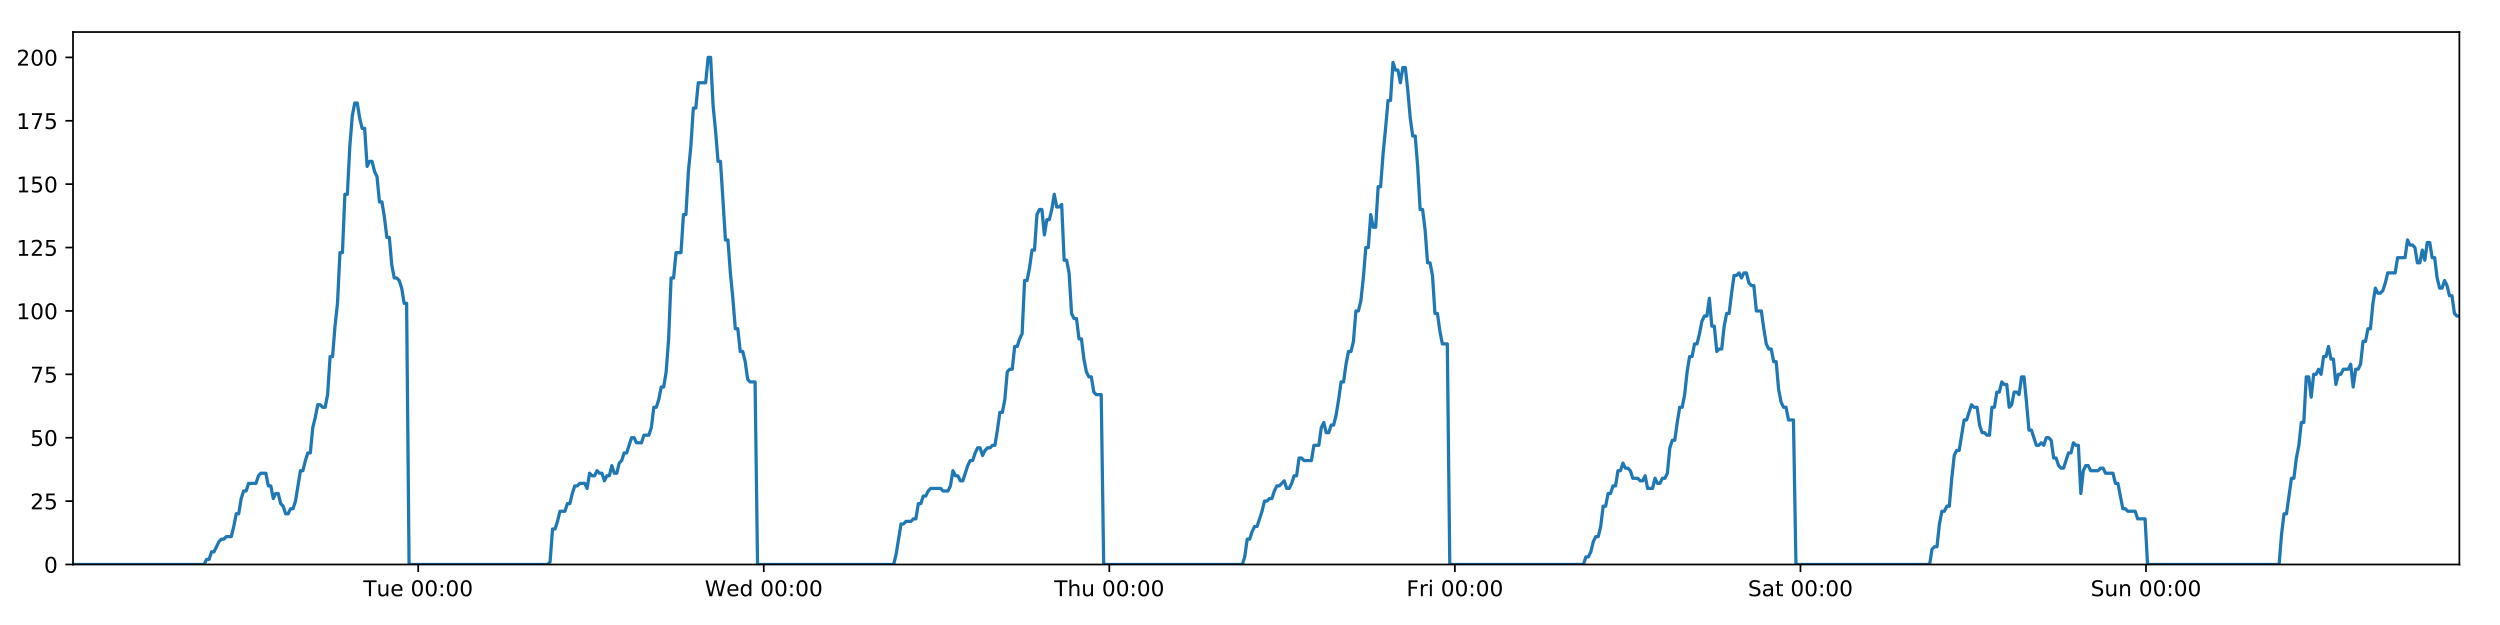
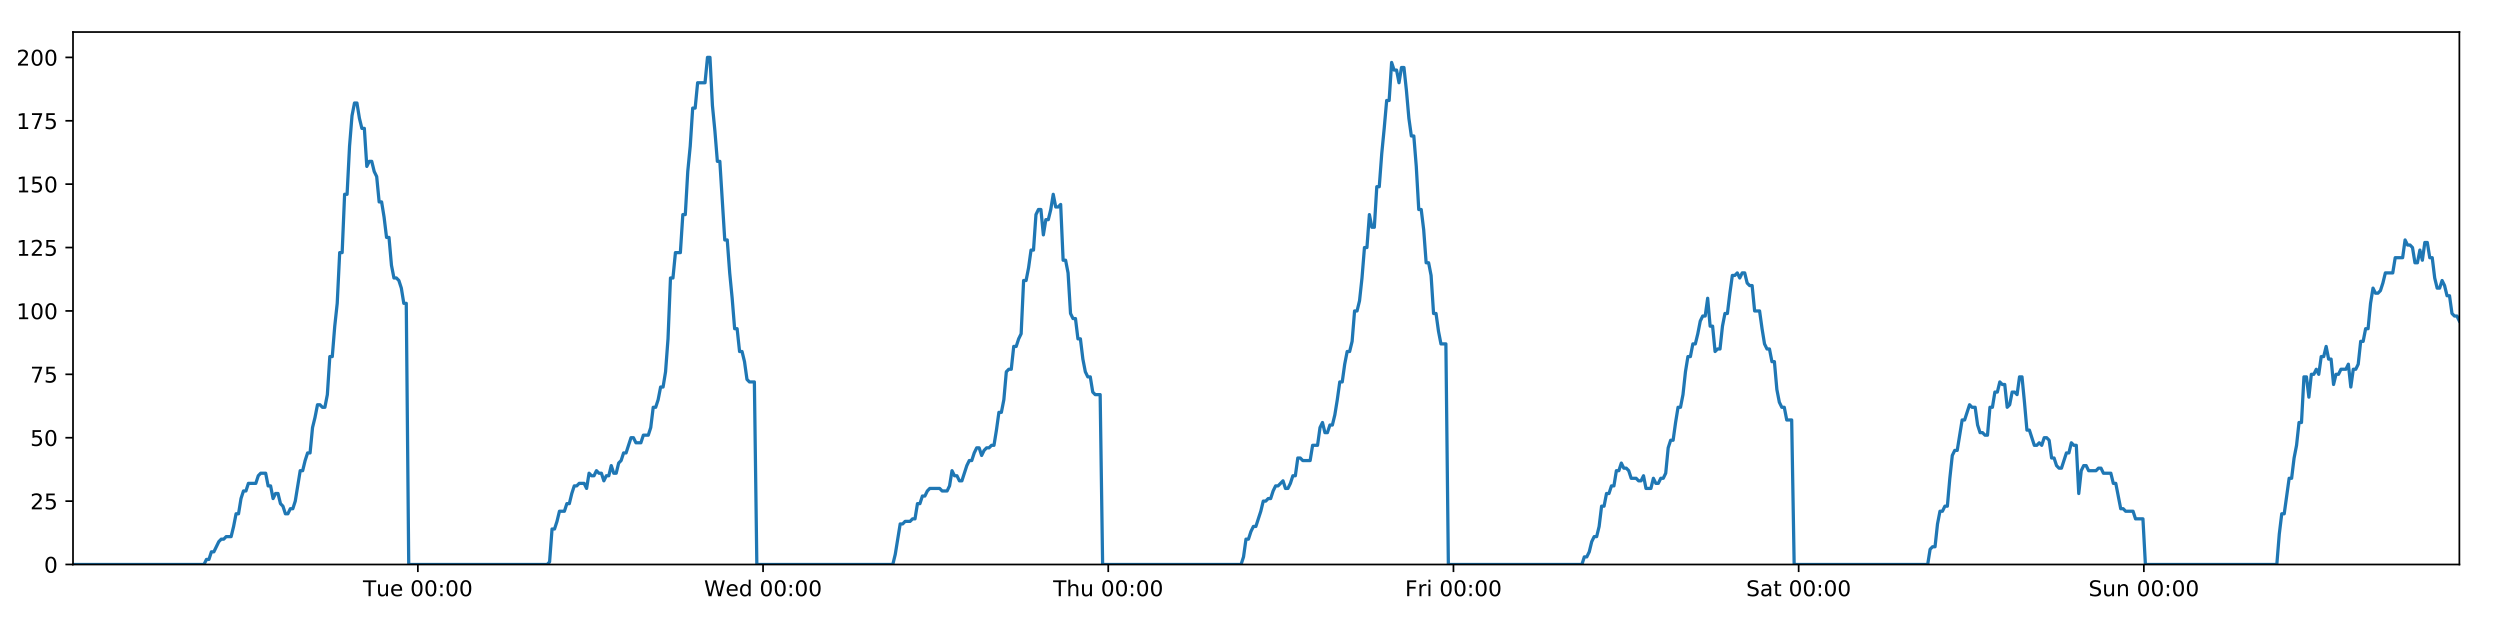
<svg xmlns="http://www.w3.org/2000/svg" xmlns:xlink="http://www.w3.org/1999/xlink" height="288pt" version="1.1" viewBox="0 0 1152 288" width="1152pt">
  <defs>
    <style type="text/css">
*{stroke-linecap:butt;stroke-linejoin:round;}
  </style>
  </defs>
  <g id="figure_1">
    <g id="patch_1">
      <path d="M 0 288  L 1152 288  L 1152 0  L 0 0  z " style="fill:#ffffff;" />
    </g>
    <g id="axes_1">
      <g id="patch_2">
        <path d="M 33.64 260.12  L 1133.28 260.12  L 1133.28 14.76  L 33.64 14.76  z " style="fill:#ffffff;" />
      </g>
      <g id="matplotlib.axis_1">
        <g id="xtick_1">
          <g id="line2d_1">
            <defs>
-               <path d="M 0 0  L 0 3.5  " id="mf02bcd160f" style="stroke:#000000;stroke-width:0.8;" />
-             </defs>
-             <g>
-               <use style="stroke:#000000;stroke-width:0.8;" x="192.711" xlink:href="#mf02bcd160f" y="260.12" />
+               <path d="M 0 0  L 0 3.5  " id="m66e4e13341" style="stroke:#000000;stroke-width:0.8;" />
+             </defs>
+             <g>
+               <use style="stroke:#000000;stroke-width:0.8;" x="192.547" xlink:href="#m66e4e13341" y="260.12" />
            </g>
          </g>
          <g id="text_1">
            <defs>
              <path d="M -0.297 72.906  L 61.375 72.906  L 61.375 64.594  L 35.5 64.594  L 35.5 0  L 25.594 0  L 25.594 64.594  L -0.297 64.594  z " id="DejaVuSans-84" />
              <path d="M 8.5 21.578  L 8.5 54.688  L 17.484 54.688  L 17.484 21.922  Q 17.484 14.156 20.5 10.266  Q 23.531 6.391 29.594 6.391  Q 36.859 6.391 41.078 11.031  Q 45.312 15.672 45.312 23.688  L 45.312 54.688  L 54.297 54.688  L 54.297 0  L 45.312 0  L 45.312 8.406  Q 42.047 3.422 37.719 1  Q 33.406 -1.422 27.688 -1.422  Q 18.266 -1.422 13.375 4.438  Q 8.5 10.297 8.5 21.578  z M 31.109 56  z " id="DejaVuSans-117" />
              <path d="M 56.203 29.594  L 56.203 25.203  L 14.891 25.203  Q 15.484 15.922 20.484 11.062  Q 25.484 6.203 34.422 6.203  Q 39.594 6.203 44.453 7.469  Q 49.312 8.734 54.109 11.281  L 54.109 2.781  Q 49.266 0.734 44.188 -0.344  Q 39.109 -1.422 33.891 -1.422  Q 20.797 -1.422 13.156 6.188  Q 5.516 13.812 5.516 26.812  Q 5.516 40.234 12.766 48.109  Q 20.016 56 32.328 56  Q 43.359 56 49.781 48.891  Q 56.203 41.797 56.203 29.594  z M 47.219 32.234  Q 47.125 39.594 43.094 43.984  Q 39.062 48.391 32.422 48.391  Q 24.906 48.391 20.391 44.141  Q 15.875 39.891 15.188 32.172  z " id="DejaVuSans-101" />
              <path id="DejaVuSans-32" />
              <path d="M 31.781 66.406  Q 24.172 66.406 20.328 58.906  Q 16.5 51.422 16.5 36.375  Q 16.5 21.391 20.328 13.891  Q 24.172 6.391 31.781 6.391  Q 39.453 6.391 43.281 13.891  Q 47.125 21.391 47.125 36.375  Q 47.125 51.422 43.281 58.906  Q 39.453 66.406 31.781 66.406  z M 31.781 74.219  Q 44.047 74.219 50.516 64.516  Q 56.984 54.828 56.984 36.375  Q 56.984 17.969 50.516 8.266  Q 44.047 -1.422 31.781 -1.422  Q 19.531 -1.422 13.062 8.266  Q 6.594 17.969 6.594 36.375  Q 6.594 54.828 13.062 64.516  Q 19.531 74.219 31.781 74.219  z " id="DejaVuSans-48" />
              <path d="M 11.719 12.406  L 22.016 12.406  L 22.016 0  L 11.719 0  z M 11.719 51.703  L 22.016 51.703  L 22.016 39.312  L 11.719 39.312  z " id="DejaVuSans-58" />
            </defs>
-             <g transform="translate(167.4256 274.7184)scale(0.1 -0.1)">
+             <g transform="translate(167.2611 274.7184)scale(0.1 -0.1)">
              <use xlink:href="#DejaVuSans-84" />
              <use x="60.85" xlink:href="#DejaVuSans-117" />
              <use x="124.229" xlink:href="#DejaVuSans-101" />
              <use x="185.752" xlink:href="#DejaVuSans-32" />
              <use x="217.539" xlink:href="#DejaVuSans-48" />
              <use x="281.162" xlink:href="#DejaVuSans-48" />
              <use x="344.785" xlink:href="#DejaVuSans-58" />
              <use x="378.477" xlink:href="#DejaVuSans-48" />
              <use x="442.1" xlink:href="#DejaVuSans-48" />
            </g>
          </g>
        </g>
        <g id="xtick_2">
          <g id="line2d_2">
            <g>
-               <use style="stroke:#000000;stroke-width:0.8;" x="351.944" xlink:href="#mf02bcd160f" y="260.12" />
+               <use style="stroke:#000000;stroke-width:0.8;" x="351.615" xlink:href="#m66e4e13341" y="260.12" />
            </g>
          </g>
          <g id="text_2">
            <defs>
              <path d="M 3.328 72.906  L 13.281 72.906  L 28.609 11.281  L 43.891 72.906  L 54.984 72.906  L 70.312 11.281  L 85.594 72.906  L 95.609 72.906  L 77.297 0  L 64.891 0  L 49.516 63.281  L 33.984 0  L 21.578 0  z " id="DejaVuSans-87" />
              <path d="M 45.406 46.391  L 45.406 75.984  L 54.391 75.984  L 54.391 0  L 45.406 0  L 45.406 8.203  Q 42.578 3.328 38.25 0.953  Q 33.938 -1.422 27.875 -1.422  Q 17.969 -1.422 11.734 6.484  Q 5.516 14.406 5.516 27.297  Q 5.516 40.188 11.734 48.094  Q 17.969 56 27.875 56  Q 33.938 56 38.25 53.625  Q 42.578 51.266 45.406 46.391  z M 14.797 27.297  Q 14.797 17.391 18.875 11.75  Q 22.953 6.109 30.078 6.109  Q 37.203 6.109 41.297 11.75  Q 45.406 17.391 45.406 27.297  Q 45.406 37.203 41.297 42.844  Q 37.203 48.484 30.078 48.484  Q 22.953 48.484 18.875 42.844  Q 14.797 37.203 14.797 27.297  z " id="DejaVuSans-100" />
            </defs>
-             <g transform="translate(324.7553 274.7184)scale(0.1 -0.1)">
+             <g transform="translate(324.4263 274.7184)scale(0.1 -0.1)">
              <use xlink:href="#DejaVuSans-87" />
              <use x="98.799" xlink:href="#DejaVuSans-101" />
              <use x="160.322" xlink:href="#DejaVuSans-100" />
              <use x="223.799" xlink:href="#DejaVuSans-32" />
              <use x="255.586" xlink:href="#DejaVuSans-48" />
              <use x="319.209" xlink:href="#DejaVuSans-48" />
              <use x="382.832" xlink:href="#DejaVuSans-58" />
              <use x="416.523" xlink:href="#DejaVuSans-48" />
              <use x="480.146" xlink:href="#DejaVuSans-48" />
            </g>
          </g>
        </g>
        <g id="xtick_3">
          <g id="line2d_3">
            <g>
-               <use style="stroke:#000000;stroke-width:0.8;" x="511.177" xlink:href="#mf02bcd160f" y="260.12" />
+               <use style="stroke:#000000;stroke-width:0.8;" x="510.684" xlink:href="#m66e4e13341" y="260.12" />
            </g>
          </g>
          <g id="text_3">
            <defs>
              <path d="M 54.891 33.016  L 54.891 0  L 45.906 0  L 45.906 32.719  Q 45.906 40.484 42.875 44.328  Q 39.844 48.188 33.797 48.188  Q 26.516 48.188 22.312 43.547  Q 18.109 38.922 18.109 30.906  L 18.109 0  L 9.078 0  L 9.078 75.984  L 18.109 75.984  L 18.109 46.188  Q 21.344 51.125 25.703 53.562  Q 30.078 56 35.797 56  Q 45.219 56 50.047 50.172  Q 54.891 44.344 54.891 33.016  z " id="DejaVuSans-104" />
            </defs>
-             <g transform="translate(485.7875 274.7184)scale(0.1 -0.1)">
+             <g transform="translate(485.2938 274.7184)scale(0.1 -0.1)">
              <use xlink:href="#DejaVuSans-84" />
              <use x="61.084" xlink:href="#DejaVuSans-104" />
              <use x="124.463" xlink:href="#DejaVuSans-117" />
              <use x="187.842" xlink:href="#DejaVuSans-32" />
              <use x="219.629" xlink:href="#DejaVuSans-48" />
              <use x="283.252" xlink:href="#DejaVuSans-48" />
              <use x="346.875" xlink:href="#DejaVuSans-58" />
              <use x="380.566" xlink:href="#DejaVuSans-48" />
              <use x="444.189" xlink:href="#DejaVuSans-48" />
            </g>
          </g>
        </g>
        <g id="xtick_4">
          <g id="line2d_4">
            <g>
-               <use style="stroke:#000000;stroke-width:0.8;" x="670.41" xlink:href="#mf02bcd160f" y="260.12" />
+               <use style="stroke:#000000;stroke-width:0.8;" x="669.752" xlink:href="#m66e4e13341" y="260.12" />
            </g>
          </g>
          <g id="text_4">
            <defs>
              <path d="M 9.812 72.906  L 51.703 72.906  L 51.703 64.594  L 19.672 64.594  L 19.672 43.109  L 48.578 43.109  L 48.578 34.812  L 19.672 34.812  L 19.672 0  L 9.812 0  z " id="DejaVuSans-70" />
              <path d="M 41.109 46.297  Q 39.594 47.172 37.812 47.578  Q 36.031 48 33.891 48  Q 26.266 48 22.188 43.047  Q 18.109 38.094 18.109 28.812  L 18.109 0  L 9.078 0  L 9.078 54.688  L 18.109 54.688  L 18.109 46.188  Q 20.953 51.172 25.484 53.578  Q 30.031 56 36.531 56  Q 37.453 56 38.578 55.875  Q 39.703 55.766 41.062 55.516  z " id="DejaVuSans-114" />
              <path d="M 9.422 54.688  L 18.406 54.688  L 18.406 0  L 9.422 0  z M 9.422 75.984  L 18.406 75.984  L 18.406 64.594  L 9.422 64.594  z " id="DejaVuSans-105" />
            </defs>
-             <g transform="translate(648.0969 274.7184)scale(0.1 -0.1)">
+             <g transform="translate(647.4387 274.7184)scale(0.1 -0.1)">
              <use xlink:href="#DejaVuSans-70" />
              <use x="57.41" xlink:href="#DejaVuSans-114" />
              <use x="98.523" xlink:href="#DejaVuSans-105" />
              <use x="126.307" xlink:href="#DejaVuSans-32" />
              <use x="158.094" xlink:href="#DejaVuSans-48" />
              <use x="221.717" xlink:href="#DejaVuSans-48" />
              <use x="285.34" xlink:href="#DejaVuSans-58" />
              <use x="319.031" xlink:href="#DejaVuSans-48" />
              <use x="382.654" xlink:href="#DejaVuSans-48" />
            </g>
          </g>
        </g>
        <g id="xtick_5">
          <g id="line2d_5">
            <g>
-               <use style="stroke:#000000;stroke-width:0.8;" x="829.643" xlink:href="#mf02bcd160f" y="260.12" />
+               <use style="stroke:#000000;stroke-width:0.8;" x="828.82" xlink:href="#m66e4e13341" y="260.12" />
            </g>
          </g>
          <g id="text_5">
            <defs>
              <path d="M 53.516 70.516  L 53.516 60.891  Q 47.906 63.578 42.922 64.891  Q 37.938 66.219 33.297 66.219  Q 25.25 66.219 20.875 63.094  Q 16.5 59.969 16.5 54.203  Q 16.5 49.359 19.406 46.891  Q 22.312 44.438 30.422 42.922  L 36.375 41.703  Q 47.406 39.594 52.656 34.297  Q 57.906 29 57.906 20.125  Q 57.906 9.516 50.797 4.047  Q 43.703 -1.422 29.984 -1.422  Q 24.812 -1.422 18.969 -0.25  Q 13.141 0.922 6.891 3.219  L 6.891 13.375  Q 12.891 10.016 18.656 8.297  Q 24.422 6.594 29.984 6.594  Q 38.422 6.594 43.016 9.906  Q 47.609 13.234 47.609 19.391  Q 47.609 24.75 44.312 27.781  Q 41.016 30.812 33.5 32.328  L 27.484 33.5  Q 16.453 35.688 11.516 40.375  Q 6.594 45.062 6.594 53.422  Q 6.594 63.094 13.406 68.656  Q 20.219 74.219 32.172 74.219  Q 37.312 74.219 42.625 73.281  Q 47.953 72.359 53.516 70.516  z " id="DejaVuSans-83" />
              <path d="M 34.281 27.484  Q 23.391 27.484 19.188 25  Q 14.984 22.516 14.984 16.5  Q 14.984 11.719 18.141 8.906  Q 21.297 6.109 26.703 6.109  Q 34.188 6.109 38.703 11.406  Q 43.219 16.703 43.219 25.484  L 43.219 27.484  z M 52.203 31.203  L 52.203 0  L 43.219 0  L 43.219 8.297  Q 40.141 3.328 35.547 0.953  Q 30.953 -1.422 24.312 -1.422  Q 15.922 -1.422 10.953 3.297  Q 6 8.016 6 15.922  Q 6 25.141 12.172 29.828  Q 18.359 34.516 30.609 34.516  L 43.219 34.516  L 43.219 35.406  Q 43.219 41.609 39.141 45  Q 35.062 48.391 27.688 48.391  Q 23 48.391 18.547 47.266  Q 14.109 46.141 10.016 43.891  L 10.016 52.203  Q 14.938 54.109 19.578 55.047  Q 24.219 56 28.609 56  Q 40.484 56 46.344 49.844  Q 52.203 43.703 52.203 31.203  z " id="DejaVuSans-97" />
              <path d="M 18.312 70.219  L 18.312 54.688  L 36.812 54.688  L 36.812 47.703  L 18.312 47.703  L 18.312 18.016  Q 18.312 11.328 20.141 9.422  Q 21.969 7.516 27.594 7.516  L 36.812 7.516  L 36.812 0  L 27.594 0  Q 17.188 0 13.234 3.875  Q 9.281 7.766 9.281 18.016  L 9.281 47.703  L 2.688 47.703  L 2.688 54.688  L 9.281 54.688  L 9.281 70.219  z " id="DejaVuSans-116" />
            </defs>
-             <g transform="translate(805.4462 274.7184)scale(0.1 -0.1)">
+             <g transform="translate(804.6234 274.7184)scale(0.1 -0.1)">
              <use xlink:href="#DejaVuSans-83" />
              <use x="63.477" xlink:href="#DejaVuSans-97" />
              <use x="124.756" xlink:href="#DejaVuSans-116" />
              <use x="163.965" xlink:href="#DejaVuSans-32" />
              <use x="195.752" xlink:href="#DejaVuSans-48" />
              <use x="259.375" xlink:href="#DejaVuSans-48" />
              <use x="322.998" xlink:href="#DejaVuSans-58" />
              <use x="356.689" xlink:href="#DejaVuSans-48" />
              <use x="420.312" xlink:href="#DejaVuSans-48" />
            </g>
          </g>
        </g>
        <g id="xtick_6">
          <g id="line2d_6">
            <g>
-               <use style="stroke:#000000;stroke-width:0.8;" x="988.876" xlink:href="#mf02bcd160f" y="260.12" />
+               <use style="stroke:#000000;stroke-width:0.8;" x="987.889" xlink:href="#m66e4e13341" y="260.12" />
            </g>
          </g>
          <g id="text_6">
            <defs>
              <path d="M 54.891 33.016  L 54.891 0  L 45.906 0  L 45.906 32.719  Q 45.906 40.484 42.875 44.328  Q 39.844 48.188 33.797 48.188  Q 26.516 48.188 22.312 43.547  Q 18.109 38.922 18.109 30.906  L 18.109 0  L 9.078 0  L 9.078 54.688  L 18.109 54.688  L 18.109 46.188  Q 21.344 51.125 25.703 53.562  Q 30.078 56 35.797 56  Q 45.219 56 50.047 50.172  Q 54.891 44.344 54.891 33.016  z " id="DejaVuSans-110" />
            </defs>
-             <g transform="translate(963.3659 274.7184)scale(0.1 -0.1)">
+             <g transform="translate(962.3785 274.7184)scale(0.1 -0.1)">
              <use xlink:href="#DejaVuSans-83" />
              <use x="63.477" xlink:href="#DejaVuSans-117" />
              <use x="126.855" xlink:href="#DejaVuSans-110" />
              <use x="190.234" xlink:href="#DejaVuSans-32" />
              <use x="222.021" xlink:href="#DejaVuSans-48" />
              <use x="285.645" xlink:href="#DejaVuSans-48" />
              <use x="349.268" xlink:href="#DejaVuSans-58" />
              <use x="382.959" xlink:href="#DejaVuSans-48" />
              <use x="446.582" xlink:href="#DejaVuSans-48" />
            </g>
          </g>
        </g>
      </g>
      <g id="matplotlib.axis_2">
        <g id="ytick_1">
          <g id="line2d_7">
            <defs>
-               <path d="M 0 0  L -3.5 0  " id="mcbdf813f24" style="stroke:#000000;stroke-width:0.8;" />
-             </defs>
-             <g>
-               <use style="stroke:#000000;stroke-width:0.8;" x="33.64" xlink:href="#mcbdf813f24" y="260.12" />
+               <path d="M 0 0  L -3.5 0  " id="m894559ba99" style="stroke:#000000;stroke-width:0.8;" />
+             </defs>
+             <g>
+               <use style="stroke:#000000;stroke-width:0.8;" x="33.64" xlink:href="#m894559ba99" y="260.12" />
            </g>
          </g>
          <g id="text_7">
            <g transform="translate(20.2775 263.9192)scale(0.1 -0.1)">
              <use xlink:href="#DejaVuSans-48" />
            </g>
          </g>
        </g>
        <g id="ytick_2">
          <g id="line2d_8">
            <g>
-               <use style="stroke:#000000;stroke-width:0.8;" x="33.64" xlink:href="#mcbdf813f24" y="230.91" />
+               <use style="stroke:#000000;stroke-width:0.8;" x="33.64" xlink:href="#m894559ba99" y="230.91" />
            </g>
          </g>
          <g id="text_8">
            <defs>
              <path d="M 19.188 8.297  L 53.609 8.297  L 53.609 0  L 7.328 0  L 7.328 8.297  Q 12.938 14.109 22.625 23.891  Q 32.328 33.688 34.812 36.531  Q 39.547 41.844 41.422 45.531  Q 43.312 49.219 43.312 52.781  Q 43.312 58.594 39.234 62.25  Q 35.156 65.922 28.609 65.922  Q 23.969 65.922 18.812 64.312  Q 13.672 62.703 7.812 59.422  L 7.812 69.391  Q 13.766 71.781 18.938 73  Q 24.125 74.219 28.422 74.219  Q 39.75 74.219 46.484 68.547  Q 53.219 62.891 53.219 53.422  Q 53.219 48.922 51.531 44.891  Q 49.859 40.875 45.406 35.406  Q 44.188 33.984 37.641 27.219  Q 31.109 20.453 19.188 8.297  z " id="DejaVuSans-50" />
              <path d="M 10.797 72.906  L 49.516 72.906  L 49.516 64.594  L 19.828 64.594  L 19.828 46.734  Q 21.969 47.469 24.109 47.828  Q 26.266 48.188 28.422 48.188  Q 40.625 48.188 47.75 41.5  Q 54.891 34.812 54.891 23.391  Q 54.891 11.625 47.562 5.094  Q 40.234 -1.422 26.906 -1.422  Q 22.312 -1.422 17.547 -0.641  Q 12.797 0.141 7.719 1.703  L 7.719 11.625  Q 12.109 9.234 16.797 8.062  Q 21.484 6.891 26.703 6.891  Q 35.156 6.891 40.078 11.328  Q 45.016 15.766 45.016 23.391  Q 45.016 31 40.078 35.438  Q 35.156 39.891 26.703 39.891  Q 22.75 39.891 18.812 39.016  Q 14.891 38.141 10.797 36.281  z " id="DejaVuSans-53" />
            </defs>
            <g transform="translate(13.915 234.7097)scale(0.1 -0.1)">
              <use xlink:href="#DejaVuSans-50" />
              <use x="63.623" xlink:href="#DejaVuSans-53" />
            </g>
          </g>
        </g>
        <g id="ytick_3">
          <g id="line2d_9">
            <g>
-               <use style="stroke:#000000;stroke-width:0.8;" x="33.64" xlink:href="#mcbdf813f24" y="201.701" />
+               <use style="stroke:#000000;stroke-width:0.8;" x="33.64" xlink:href="#m894559ba99" y="201.701" />
            </g>
          </g>
          <g id="text_9">
            <g transform="translate(13.915 205.5002)scale(0.1 -0.1)">
              <use xlink:href="#DejaVuSans-53" />
              <use x="63.623" xlink:href="#DejaVuSans-48" />
            </g>
          </g>
        </g>
        <g id="ytick_4">
          <g id="line2d_10">
            <g>
-               <use style="stroke:#000000;stroke-width:0.8;" x="33.64" xlink:href="#mcbdf813f24" y="172.491" />
+               <use style="stroke:#000000;stroke-width:0.8;" x="33.64" xlink:href="#m894559ba99" y="172.491" />
            </g>
          </g>
          <g id="text_10">
            <defs>
              <path d="M 8.203 72.906  L 55.078 72.906  L 55.078 68.703  L 28.609 0  L 18.312 0  L 43.219 64.594  L 8.203 64.594  z " id="DejaVuSans-55" />
            </defs>
            <g transform="translate(13.915 176.2906)scale(0.1 -0.1)">
              <use xlink:href="#DejaVuSans-55" />
              <use x="63.623" xlink:href="#DejaVuSans-53" />
            </g>
          </g>
        </g>
        <g id="ytick_5">
          <g id="line2d_11">
            <g>
-               <use style="stroke:#000000;stroke-width:0.8;" x="33.64" xlink:href="#mcbdf813f24" y="143.282" />
+               <use style="stroke:#000000;stroke-width:0.8;" x="33.64" xlink:href="#m894559ba99" y="143.282" />
            </g>
          </g>
          <g id="text_11">
            <defs>
              <path d="M 12.406 8.297  L 28.516 8.297  L 28.516 63.922  L 10.984 60.406  L 10.984 69.391  L 28.422 72.906  L 38.281 72.906  L 38.281 8.297  L 54.391 8.297  L 54.391 0  L 12.406 0  z " id="DejaVuSans-49" />
            </defs>
            <g transform="translate(7.5525 147.0811)scale(0.1 -0.1)">
              <use xlink:href="#DejaVuSans-49" />
              <use x="63.623" xlink:href="#DejaVuSans-48" />
              <use x="127.246" xlink:href="#DejaVuSans-48" />
            </g>
          </g>
        </g>
        <g id="ytick_6">
          <g id="line2d_12">
            <g>
-               <use style="stroke:#000000;stroke-width:0.8;" x="33.64" xlink:href="#mcbdf813f24" y="114.072" />
+               <use style="stroke:#000000;stroke-width:0.8;" x="33.64" xlink:href="#m894559ba99" y="114.072" />
            </g>
          </g>
          <g id="text_12">
            <g transform="translate(7.5525 117.8716)scale(0.1 -0.1)">
              <use xlink:href="#DejaVuSans-49" />
              <use x="63.623" xlink:href="#DejaVuSans-50" />
              <use x="127.246" xlink:href="#DejaVuSans-53" />
            </g>
          </g>
        </g>
        <g id="ytick_7">
          <g id="line2d_13">
            <g>
-               <use style="stroke:#000000;stroke-width:0.8;" x="33.64" xlink:href="#mcbdf813f24" y="84.863" />
+               <use style="stroke:#000000;stroke-width:0.8;" x="33.64" xlink:href="#m894559ba99" y="84.863" />
            </g>
          </g>
          <g id="text_13">
            <g transform="translate(7.5525 88.66208)scale(0.1 -0.1)">
              <use xlink:href="#DejaVuSans-49" />
              <use x="63.623" xlink:href="#DejaVuSans-53" />
              <use x="127.246" xlink:href="#DejaVuSans-48" />
            </g>
          </g>
        </g>
        <g id="ytick_8">
          <g id="line2d_14">
            <g>
-               <use style="stroke:#000000;stroke-width:0.8;" x="33.64" xlink:href="#mcbdf813f24" y="55.653" />
+               <use style="stroke:#000000;stroke-width:0.8;" x="33.64" xlink:href="#m894559ba99" y="55.653" />
            </g>
          </g>
          <g id="text_14">
            <g transform="translate(7.5525 59.45255)scale(0.1 -0.1)">
              <use xlink:href="#DejaVuSans-49" />
              <use x="63.623" xlink:href="#DejaVuSans-55" />
              <use x="127.246" xlink:href="#DejaVuSans-53" />
            </g>
          </g>
        </g>
        <g id="ytick_9">
          <g id="line2d_15">
            <g>
-               <use style="stroke:#000000;stroke-width:0.8;" x="33.64" xlink:href="#mcbdf813f24" y="26.444" />
+               <use style="stroke:#000000;stroke-width:0.8;" x="33.64" xlink:href="#m894559ba99" y="26.444" />
            </g>
          </g>
          <g id="text_15">
            <g transform="translate(7.5525 30.24303)scale(0.1 -0.1)">
              <use xlink:href="#DejaVuSans-50" />
              <use x="63.623" xlink:href="#DejaVuSans-48" />
              <use x="127.246" xlink:href="#DejaVuSans-48" />
            </g>
          </g>
        </g>
      </g>
      <g id="line2d_16">
-         <path clip-path="url(#p387ef2ce80)" d="M 33.64 260.12  L 94.06 260.12  L 95.198 257.783  L 96.337 257.783  L 97.476 254.278  L 98.615 254.278  L 100.891 249.605  L 102.029 248.436  L 103.167 248.436  L 104.305 247.268  L 106.581 247.268  L 107.719 242.594  L 108.857 236.752  L 109.994 236.752  L 111.132 229.742  L 112.272 226.237  L 113.41 226.237  L 114.548 222.732  L 117.961 222.732  L 119.098 219.227  L 120.235 218.058  L 122.511 218.058  L 123.649 223.9  L 124.787 223.9  L 125.926 229.742  L 127.063 227.405  L 128.202 227.405  L 129.339 232.079  L 130.476 233.247  L 131.615 236.752  L 132.753 236.752  L 133.892 234.416  L 135.029 234.416  L 136.166 230.91  L 138.441 216.89  L 139.578 216.89  L 140.715 212.216  L 141.853 208.711  L 142.992 208.711  L 144.13 197.027  L 145.272 192.354  L 146.414 186.512  L 147.551 186.512  L 148.689 187.68  L 149.826 187.68  L 150.964 181.838  L 152.102 164.313  L 153.239 164.313  L 154.376 150.292  L 155.515 139.777  L 156.653 116.409  L 157.79 116.409  L 158.927 89.536  L 160.067 89.536  L 161.204 67.337  L 162.341 53.317  L 163.478 47.475  L 164.615 47.475  L 165.752 54.485  L 166.889 59.158  L 168.027 59.158  L 169.165 76.684  L 170.302 74.347  L 171.441 74.347  L 172.58 79.021  L 173.717 81.358  L 174.855 93.042  L 175.992 93.042  L 177.129 100.052  L 178.266 109.399  L 179.403 109.399  L 180.541 122.251  L 181.678 128.093  L 182.817 128.093  L 183.953 129.261  L 185.09 132.766  L 186.228 139.777  L 187.364 139.777  L 188.5 260.12  L 252.351 260.12  L 253.47 258.952  L 254.61 243.763  L 255.75 243.763  L 256.89 240.258  L 258.028 235.584  L 260.307 235.584  L 261.444 232.079  L 262.582 232.079  L 263.72 227.405  L 264.858 223.9  L 265.994 223.9  L 267.133 222.732  L 269.408 222.732  L 270.545 225.069  L 271.685 218.058  L 272.825 219.227  L 273.961 219.227  L 275.099 216.89  L 276.237 218.058  L 277.375 218.058  L 278.513 221.563  L 279.649 219.227  L 280.787 219.227  L 281.926 214.553  L 283.063 218.058  L 284.2 218.058  L 285.336 213.385  L 286.476 212.216  L 287.615 208.711  L 288.753 208.711  L 291.027 201.701  L 292.166 201.701  L 293.305 204.038  L 295.588 204.038  L 296.724 200.533  L 299.001 200.533  L 300.14 197.027  L 301.278 187.68  L 302.415 187.68  L 303.552 184.175  L 304.689 178.333  L 305.827 178.333  L 306.966 171.323  L 308.104 156.134  L 309.242 128.093  L 310.383 128.093  L 311.525 116.409  L 313.799 116.409  L 314.94 98.883  L 316.078 98.883  L 317.215 79.021  L 318.352 67.337  L 319.489 49.811  L 320.626 49.811  L 321.765 38.128  L 325.176 38.128  L 326.316 26.444  L 327.456 26.444  L 328.592 48.643  L 329.73 60.327  L 330.867 74.347  L 332.007 74.347  L 334.281 110.567  L 335.421 110.567  L 336.558 125.756  L 337.695 137.44  L 338.832 151.461  L 339.973 151.461  L 341.11 161.976  L 342.248 161.976  L 343.388 166.65  L 344.525 174.828  L 345.663 175.997  L 347.938 175.997  L 349.075 260.12  L 411.788 260.12  L 412.925 255.446  L 415.2 241.426  L 416.339 241.426  L 417.477 240.258  L 419.755 240.258  L 420.893 239.089  L 422.03 239.089  L 423.169 232.079  L 424.308 232.079  L 425.445 228.574  L 426.585 228.574  L 427.723 226.237  L 428.861 225.069  L 433.414 225.069  L 434.557 226.237  L 436.831 226.237  L 437.968 223.9  L 439.107 216.89  L 440.244 219.227  L 441.384 219.227  L 442.523 221.563  L 443.66 221.563  L 445.935 214.553  L 447.074 212.216  L 448.214 212.216  L 449.351 208.711  L 450.489 206.374  L 451.629 206.374  L 452.766 209.88  L 453.905 207.543  L 455.044 206.374  L 456.183 206.374  L 457.323 205.206  L 458.461 205.206  L 459.599 198.196  L 460.737 190.017  L 461.878 190.017  L 463.017 184.175  L 464.156 171.323  L 465.293 170.155  L 466.434 170.155  L 467.574 159.639  L 468.713 159.639  L 469.852 156.134  L 470.991 153.797  L 472.13 129.261  L 473.278 129.261  L 474.416 123.419  L 475.553 115.241  L 476.692 115.241  L 477.83 98.883  L 478.968 96.547  L 480.106 96.547  L 481.244 108.23  L 482.385 101.22  L 483.522 101.22  L 484.659 96.547  L 485.799 89.536  L 486.941 95.378  L 488.081 95.378  L 489.22 94.21  L 490.36 119.914  L 491.499 119.914  L 492.636 125.756  L 493.775 144.45  L 494.914 146.787  L 496.053 146.787  L 497.192 156.134  L 498.329 156.134  L 499.468 165.481  L 500.608 171.323  L 501.745 173.66  L 502.885 173.66  L 504.024 180.67  L 505.16 181.838  L 507.439 181.838  L 508.579 260.12  L 572.437 260.12  L 573.574 256.615  L 574.711 248.436  L 575.848 248.436  L 576.987 244.931  L 578.124 242.594  L 579.262 242.594  L 581.539 235.584  L 582.677 230.91  L 583.817 230.91  L 584.954 229.742  L 586.092 229.742  L 587.229 226.237  L 588.369 223.9  L 589.507 223.9  L 591.783 221.563  L 592.92 225.069  L 594.059 225.069  L 595.197 222.732  L 596.335 219.227  L 597.473 219.227  L 598.611 211.048  L 599.749 211.048  L 600.887 212.216  L 604.302 212.216  L 605.44 205.206  L 607.716 205.206  L 608.855 197.027  L 609.994 194.691  L 611.133 199.364  L 612.272 199.364  L 613.416 195.859  L 614.554 195.859  L 615.691 191.186  L 616.829 184.175  L 617.967 175.997  L 619.106 175.997  L 620.244 167.818  L 621.383 161.976  L 622.522 161.976  L 623.662 157.302  L 624.801 143.282  L 625.942 143.282  L 627.082 138.608  L 628.221 128.093  L 629.36 114.072  L 630.498 114.072  L 631.635 98.883  L 632.772 104.725  L 633.91 104.725  L 635.048 86.031  L 636.186 86.031  L 637.328 70.842  L 638.467 59.158  L 639.605 46.306  L 640.745 46.306  L 641.885 28.781  L 643.024 32.286  L 644.161 32.286  L 645.3 38.128  L 646.436 31.117  L 647.573 31.117  L 648.71 41.633  L 649.848 54.485  L 650.986 62.664  L 652.123 62.664  L 653.26 76.684  L 654.401 96.547  L 655.538 96.547  L 656.677 105.894  L 657.816 121.083  L 658.953 121.083  L 660.09 126.925  L 661.229 144.45  L 662.368 144.45  L 663.505 152.629  L 664.642 158.471  L 666.919 158.471  L 668.056 260.12  L 729.657 260.12  L 730.775 256.615  L 731.913 256.615  L 733.051 254.278  L 734.188 249.605  L 735.325 247.268  L 736.464 247.268  L 737.603 242.594  L 738.74 233.247  L 739.879 233.247  L 741.016 227.405  L 742.153 227.405  L 743.289 223.9  L 744.429 223.9  L 745.566 216.89  L 746.703 216.89  L 747.841 213.385  L 748.978 215.722  L 750.115 215.722  L 751.253 216.89  L 752.39 220.395  L 754.67 220.395  L 755.807 221.563  L 756.944 221.563  L 758.081 219.227  L 759.219 225.069  L 761.492 225.069  L 762.629 220.395  L 763.767 222.732  L 764.906 222.732  L 766.044 220.395  L 767.183 220.395  L 768.321 218.058  L 769.458 206.374  L 770.595 202.869  L 771.733 202.869  L 772.87 194.691  L 774.008 187.68  L 775.144 187.68  L 776.284 181.838  L 777.425 171.323  L 778.564 164.313  L 779.704 164.313  L 780.841 158.471  L 781.978 158.471  L 783.119 153.797  L 784.256 147.955  L 785.395 145.619  L 786.535 145.619  L 787.673 137.44  L 788.811 150.292  L 789.948 150.292  L 791.091 161.976  L 792.228 160.808  L 793.365 160.808  L 794.502 150.292  L 795.639 144.45  L 796.778 144.45  L 797.916 135.103  L 799.053 126.925  L 800.193 126.925  L 801.33 125.756  L 802.468 128.093  L 803.609 125.756  L 804.757 125.756  L 805.897 130.43  L 807.039 131.598  L 808.181 131.598  L 809.332 143.282  L 811.616 143.282  L 812.758 151.461  L 813.896 158.471  L 815.039 160.808  L 816.178 160.808  L 817.317 166.65  L 818.455 166.65  L 819.595 179.502  L 820.733 185.344  L 821.871 187.68  L 823.007 187.68  L 824.146 193.522  L 826.422 193.522  L 827.569 260.12  L 889.159 260.12  L 890.277 253.11  L 891.415 251.941  L 892.553 251.941  L 893.692 241.426  L 894.828 235.584  L 895.965 235.584  L 897.102 233.247  L 898.238 233.247  L 899.375 220.395  L 900.513 209.88  L 901.649 207.543  L 902.786 207.543  L 905.059 193.522  L 906.196 193.522  L 908.471 186.512  L 909.608 187.68  L 911.053 187.68  L 912.19 195.859  L 913.33 199.364  L 914.466 199.364  L 915.605 200.533  L 916.746 200.533  L 917.883 187.68  L 919.02 187.68  L 920.156 180.67  L 921.293 180.67  L 922.431 175.997  L 923.567 177.165  L 924.705 177.165  L 925.844 187.68  L 926.98 186.512  L 928.117 180.67  L 929.254 180.67  L 930.391 181.838  L 931.527 173.66  L 932.664 173.66  L 933.801 185.344  L 934.939 198.196  L 936.076 198.196  L 938.352 205.206  L 939.49 205.206  L 940.628 204.038  L 941.767 205.206  L 942.906 201.701  L 944.045 201.701  L 945.184 202.869  L 946.323 211.048  L 947.462 211.048  L 948.6 214.553  L 949.737 215.722  L 950.876 215.722  L 953.154 208.711  L 954.294 208.711  L 955.433 204.038  L 956.572 205.206  L 957.711 205.206  L 958.851 227.405  L 959.99 216.89  L 961.128 214.553  L 962.265 214.553  L 963.403 216.89  L 966.817 216.89  L 967.955 215.722  L 969.095 215.722  L 970.232 218.058  L 973.647 218.058  L 974.786 222.732  L 975.924 222.732  L 978.202 234.416  L 979.341 234.416  L 980.48 235.584  L 983.894 235.584  L 985.033 239.089  L 988.45 239.089  L 989.588 260.12  L 1050.21 260.12  L 1051.347 246.099  L 1052.483 236.752  L 1053.621 236.752  L 1055.897 220.395  L 1057.035 220.395  L 1058.172 211.048  L 1059.31 205.206  L 1060.448 194.691  L 1061.586 194.691  L 1062.724 173.66  L 1063.863 173.66  L 1065 183.007  L 1066.138 172.491  L 1067.275 172.491  L 1068.413 170.155  L 1069.55 172.491  L 1070.689 164.313  L 1071.829 164.313  L 1072.965 159.639  L 1074.104 165.481  L 1075.241 165.481  L 1076.378 177.165  L 1077.515 172.491  L 1078.655 172.491  L 1079.794 170.155  L 1082.068 170.155  L 1083.205 167.818  L 1084.341 178.333  L 1085.482 170.155  L 1086.618 170.155  L 1087.755 167.818  L 1088.894 157.302  L 1090.031 157.302  L 1091.169 151.461  L 1092.306 151.461  L 1093.443 139.777  L 1094.58 132.766  L 1095.717 135.103  L 1096.854 135.103  L 1097.996 133.935  L 1099.133 130.43  L 1100.27 125.756  L 1103.684 125.756  L 1104.821 118.746  L 1108.238 118.746  L 1109.378 110.567  L 1110.515 112.904  L 1111.654 112.904  L 1112.79 114.072  L 1113.927 121.083  L 1115.067 121.083  L 1116.204 115.241  L 1117.342 119.914  L 1118.479 111.736  L 1119.618 111.736  L 1120.757 118.746  L 1121.896 118.746  L 1123.035 128.093  L 1124.174 132.766  L 1125.312 132.766  L 1126.45 129.261  L 1127.589 131.598  L 1128.727 136.272  L 1129.866 136.272  L 1131.004 144.45  L 1132.141 145.619  L 1133.28 145.619  L 1133.28 145.619  " style="fill:none;stroke:#1f77b4;stroke-linecap:square;stroke-width:1.5;" />
+         <path clip-path="url(#p1f7ed2e39f)" d="M 33.64 260.12  L 93.997 260.12  L 95.134 257.783  L 96.272 257.783  L 97.41 254.278  L 98.548 254.278  L 100.821 249.605  L 101.959 248.436  L 103.095 248.436  L 104.231 247.268  L 106.505 247.268  L 107.642 242.594  L 108.779 236.752  L 109.915 236.752  L 111.052 229.742  L 112.191 226.237  L 113.327 226.237  L 114.464 222.732  L 117.873 222.732  L 119.01 219.227  L 120.146 218.058  L 122.419 218.058  L 123.556 223.9  L 124.692 223.9  L 125.831 229.742  L 126.967 227.405  L 128.104 227.405  L 129.24 232.079  L 130.376 233.247  L 131.513 236.752  L 132.65 236.752  L 133.788 234.416  L 134.924 234.416  L 136.06 230.91  L 138.332 216.89  L 139.468 216.89  L 140.604 212.216  L 141.741 208.711  L 142.879 208.711  L 144.015 197.027  L 145.156 192.354  L 146.297 186.512  L 147.433 186.512  L 148.57 187.68  L 149.706 187.68  L 150.843 181.838  L 151.979 164.313  L 153.115 164.313  L 154.252 150.292  L 155.389 139.777  L 156.526 116.409  L 157.662 116.409  L 158.798 89.536  L 159.936 89.536  L 161.072 67.337  L 162.208 53.317  L 163.344 47.475  L 164.479 47.475  L 165.616 54.485  L 166.751 59.158  L 167.888 59.158  L 169.025 76.684  L 170.161 74.347  L 171.299 74.347  L 172.436 79.021  L 173.572 81.358  L 174.709 93.042  L 175.845 93.042  L 176.981 100.052  L 178.117 109.399  L 179.252 109.399  L 180.389 122.251  L 181.525 128.093  L 182.662 128.093  L 183.798 129.261  L 184.934 132.766  L 186.07 139.777  L 187.205 139.777  L 188.34 260.12  L 252.125 260.12  L 253.243 258.952  L 254.382 243.763  L 255.521 243.763  L 256.659 240.258  L 257.796 235.584  L 260.072 235.584  L 261.209 232.079  L 262.345 232.079  L 263.482 227.405  L 264.619 223.9  L 265.754 223.9  L 266.892 222.732  L 269.164 222.732  L 270.3 225.069  L 271.439 218.058  L 272.577 219.227  L 273.713 219.227  L 274.85 216.89  L 275.987 218.058  L 277.124 218.058  L 278.259 221.563  L 279.395 219.227  L 280.532 219.227  L 281.669 214.553  L 282.805 218.058  L 283.941 218.058  L 285.076 213.385  L 286.214 212.216  L 287.352 208.711  L 288.49 208.711  L 290.761 201.701  L 291.899 201.701  L 293.037 204.038  L 295.317 204.038  L 296.452 200.533  L 298.726 200.533  L 299.864 197.027  L 301.001 187.68  L 302.137 187.68  L 303.273 184.175  L 304.409 178.333  L 305.545 178.333  L 306.684 171.323  L 307.82 156.134  L 308.957 128.093  L 310.097 128.093  L 311.237 116.409  L 313.51 116.409  L 314.649 98.883  L 315.786 98.883  L 316.922 79.021  L 318.058 67.337  L 319.194 49.811  L 320.33 49.811  L 321.467 38.128  L 324.875 38.128  L 326.013 26.444  L 327.152 26.444  L 328.287 48.643  L 329.424 60.327  L 330.56 74.347  L 331.699 74.347  L 333.97 110.567  L 335.109 110.567  L 336.245 125.756  L 337.381 137.44  L 338.517 151.461  L 339.656 151.461  L 340.792 161.976  L 341.929 161.976  L 343.068 166.65  L 344.204 174.828  L 345.34 175.997  L 347.614 175.997  L 348.749 260.12  L 411.397 260.12  L 412.533 255.446  L 414.806 241.426  L 415.944 241.426  L 417.08 240.258  L 419.356 240.258  L 420.492 239.089  L 421.628 239.089  L 422.766 232.079  L 423.904 232.079  L 425.04 228.574  L 426.178 228.574  L 427.315 226.237  L 428.453 225.069  L 433.001 225.069  L 434.142 226.237  L 436.414 226.237  L 437.55 223.9  L 438.688 216.89  L 439.824 219.227  L 440.962 219.227  L 442.1 221.563  L 443.236 221.563  L 445.509 214.553  L 446.647 212.216  L 447.785 212.216  L 448.921 208.711  L 450.058 206.374  L 451.197 206.374  L 452.333 209.88  L 453.471 207.543  L 454.608 206.374  L 455.747 206.374  L 456.885 205.206  L 458.022 205.206  L 459.159 198.196  L 460.296 190.017  L 461.435 190.017  L 462.574 184.175  L 463.711 171.323  L 464.847 170.155  L 465.987 170.155  L 467.125 159.639  L 468.264 159.639  L 469.401 156.134  L 470.539 153.797  L 471.677 129.261  L 472.823 129.261  L 473.96 123.419  L 475.097 115.241  L 476.234 115.241  L 477.371 98.883  L 478.507 96.547  L 479.644 96.547  L 480.781 108.23  L 481.922 101.22  L 483.057 101.22  L 484.193 96.547  L 485.331 89.536  L 486.472 95.378  L 487.611 95.378  L 488.749 94.21  L 489.888 119.914  L 491.026 119.914  L 492.161 125.756  L 493.299 144.45  L 494.437 146.787  L 495.575 146.787  L 496.713 156.134  L 497.848 156.134  L 498.987 165.481  L 500.125 171.323  L 501.261 173.66  L 502.4 173.66  L 503.538 180.67  L 504.673 181.838  L 506.95 181.838  L 508.088 260.12  L 571.881 260.12  L 573.016 256.615  L 574.151 248.436  L 575.287 248.436  L 576.425 244.931  L 577.562 242.594  L 578.698 242.594  L 580.973 235.584  L 582.11 230.91  L 583.248 230.91  L 584.384 229.742  L 585.521 229.742  L 586.657 226.237  L 587.795 223.9  L 588.932 223.9  L 591.206 221.563  L 592.342 225.069  L 593.48 225.069  L 594.616 222.732  L 595.753 219.227  L 596.89 219.227  L 598.027 211.048  L 599.164 211.048  L 600.3 212.216  L 603.712 212.216  L 604.849 205.206  L 607.123 205.206  L 608.26 197.027  L 609.398 194.691  L 610.536 199.364  L 611.674 199.364  L 612.817 195.859  L 613.953 195.859  L 615.089 191.186  L 616.226 184.175  L 617.363 175.997  L 618.501 175.997  L 619.638 167.818  L 620.776 161.976  L 621.914 161.976  L 623.052 157.302  L 624.19 143.282  L 625.33 143.282  L 626.468 138.608  L 627.606 128.093  L 628.744 114.072  L 629.881 114.072  L 631.017 98.883  L 632.153 104.725  L 633.29 104.725  L 634.427 86.031  L 635.563 86.031  L 636.704 70.842  L 637.841 59.158  L 638.979 46.306  L 640.117 46.306  L 641.256 28.781  L 642.394 32.286  L 643.53 32.286  L 644.667 38.128  L 645.803 31.117  L 646.939 31.117  L 648.074 41.633  L 649.211 54.485  L 650.347 62.664  L 651.484 62.664  L 652.619 76.684  L 653.76 96.547  L 654.895 96.547  L 656.033 105.894  L 657.171 121.083  L 658.307 121.083  L 659.443 126.925  L 660.581 144.45  L 661.718 144.45  L 662.854 152.629  L 663.99 158.471  L 666.265 158.471  L 667.4 260.12  L 728.937 260.12  L 730.055 256.615  L 731.191 256.615  L 732.328 254.278  L 733.463 249.605  L 734.6 247.268  L 735.738 247.268  L 736.875 242.594  L 738.012 233.247  L 739.149 233.247  L 740.285 227.405  L 741.42 227.405  L 742.556 223.9  L 743.694 223.9  L 744.83 216.89  L 745.966 216.89  L 747.102 213.385  L 748.238 215.722  L 749.375 215.722  L 750.511 216.89  L 751.647 220.395  L 753.924 220.395  L 755.06 221.563  L 756.196 221.563  L 757.332 219.227  L 758.469 225.069  L 760.74 225.069  L 761.875 220.395  L 763.012 222.732  L 764.15 222.732  L 765.287 220.395  L 766.425 220.395  L 767.562 218.058  L 768.697 206.374  L 769.833 202.869  L 770.97 202.869  L 772.106 194.691  L 773.242 187.68  L 774.378 187.68  L 775.516 181.838  L 776.657 171.323  L 777.794 164.313  L 778.933 164.313  L 780.069 158.471  L 781.205 158.471  L 782.344 153.797  L 783.481 147.955  L 784.618 145.619  L 785.757 145.619  L 786.894 137.44  L 788.03 150.292  L 789.166 150.292  L 790.308 161.976  L 791.444 160.808  L 792.579 160.808  L 793.715 150.292  L 794.852 144.45  L 795.989 144.45  L 797.126 135.103  L 798.262 126.925  L 799.4 126.925  L 800.536 125.756  L 801.673 128.093  L 802.813 125.756  L 803.959 125.756  L 805.099 130.43  L 806.24 131.598  L 807.381 131.598  L 808.53 143.282  L 810.812 143.282  L 811.953 151.461  L 813.09 158.471  L 814.231 160.808  L 815.369 160.808  L 816.507 166.65  L 817.644 166.65  L 818.782 179.502  L 819.919 185.344  L 821.056 187.68  L 822.192 187.68  L 823.329 193.522  L 825.602 193.522  L 826.749 260.12  L 888.275 260.12  L 889.392 253.11  L 890.528 251.941  L 891.666 251.941  L 892.803 241.426  L 893.938 235.584  L 895.074 235.584  L 896.209 233.247  L 897.345 233.247  L 898.48 220.395  L 899.617 209.88  L 900.752 207.543  L 901.888 207.543  L 904.159 193.522  L 905.294 193.522  L 907.567 186.512  L 908.702 187.68  L 910.146 187.68  L 911.282 195.859  L 912.42 199.364  L 913.556 199.364  L 914.693 200.533  L 915.833 200.533  L 916.969 187.68  L 918.104 187.68  L 919.24 180.67  L 920.376 180.67  L 921.512 175.997  L 922.647 177.165  L 923.784 177.165  L 924.921 187.68  L 926.057 186.512  L 927.192 180.67  L 928.328 180.67  L 929.464 181.838  L 930.599 173.66  L 931.734 173.66  L 932.871 185.344  L 934.008 198.196  L 935.143 198.196  L 937.417 205.206  L 938.554 205.206  L 939.691 204.038  L 940.828 205.206  L 941.966 201.701  L 943.104 201.701  L 944.242 202.869  L 945.38 211.048  L 946.517 211.048  L 947.654 214.553  L 948.79 215.722  L 949.928 215.722  L 952.204 208.711  L 953.342 208.711  L 954.48 204.038  L 955.618 205.206  L 956.756 205.206  L 957.895 227.405  L 959.032 216.89  L 960.169 214.553  L 961.305 214.553  L 962.442 216.89  L 965.852 216.89  L 966.989 215.722  L 968.128 215.722  L 969.264 218.058  L 972.675 218.058  L 973.813 222.732  L 974.95 222.732  L 977.225 234.416  L 978.363 234.416  L 979.501 235.584  L 982.912 235.584  L 984.049 239.089  L 987.463 239.089  L 988.6 260.12  L 1049.159 260.12  L 1050.295 246.099  L 1051.43 236.752  L 1052.567 236.752  L 1054.84 220.395  L 1055.977 220.395  L 1057.113 211.048  L 1058.249 205.206  L 1059.387 194.691  L 1060.523 194.691  L 1061.66 173.66  L 1062.798 173.66  L 1063.934 183.007  L 1065.07 172.491  L 1066.207 172.491  L 1067.343 170.155  L 1068.48 172.491  L 1069.617 164.313  L 1070.755 164.313  L 1071.891 159.639  L 1073.029 165.481  L 1074.164 165.481  L 1075.3 177.165  L 1076.436 172.491  L 1077.575 172.491  L 1078.713 170.155  L 1080.985 170.155  L 1082.12 167.818  L 1083.255 178.333  L 1084.395 170.155  L 1085.53 170.155  L 1086.666 167.818  L 1087.803 157.302  L 1088.939 157.302  L 1090.076 151.461  L 1091.212 151.461  L 1092.347 139.777  L 1093.483 132.766  L 1094.619 135.103  L 1095.755 135.103  L 1096.896 133.935  L 1098.032 130.43  L 1099.168 125.756  L 1102.578 125.756  L 1103.714 118.746  L 1107.127 118.746  L 1108.266 110.567  L 1109.402 112.904  L 1110.539 112.904  L 1111.675 114.072  L 1112.811 121.083  L 1113.949 121.083  L 1115.085 115.241  L 1116.222 119.914  L 1117.357 111.736  L 1118.495 111.736  L 1119.633 118.746  L 1120.771 118.746  L 1121.909 128.093  L 1123.047 132.766  L 1124.184 132.766  L 1125.32 129.261  L 1126.458 131.598  L 1127.596 136.272  L 1128.733 136.272  L 1129.87 144.45  L 1131.005 145.619  L 1132.143 145.619  L 1133.28 147.955  L 1133.28 147.955  " style="fill:none;stroke:#1f77b4;stroke-linecap:square;stroke-width:1.5;" />
      </g>
      <g id="patch_3">
        <path d="M 33.64 260.12  L 33.64 14.76  " style="fill:none;stroke:#000000;stroke-linecap:square;stroke-linejoin:miter;stroke-width:0.8;" />
      </g>
      <g id="patch_4">
        <path d="M 1133.28 260.12  L 1133.28 14.76  " style="fill:none;stroke:#000000;stroke-linecap:square;stroke-linejoin:miter;stroke-width:0.8;" />
      </g>
      <g id="patch_5">
        <path d="M 33.64 260.12  L 1133.28 260.12  " style="fill:none;stroke:#000000;stroke-linecap:square;stroke-linejoin:miter;stroke-width:0.8;" />
      </g>
      <g id="patch_6">
        <path d="M 33.64 14.76  L 1133.28 14.76  " style="fill:none;stroke:#000000;stroke-linecap:square;stroke-linejoin:miter;stroke-width:0.8;" />
      </g>
    </g>
  </g>
  <defs>
-     <clipPath id="p387ef2ce80">
+     <clipPath id="p1f7ed2e39f">
      <rect height="245.36" width="1099.64" x="33.64" y="14.76" />
    </clipPath>
  </defs>
</svg>
